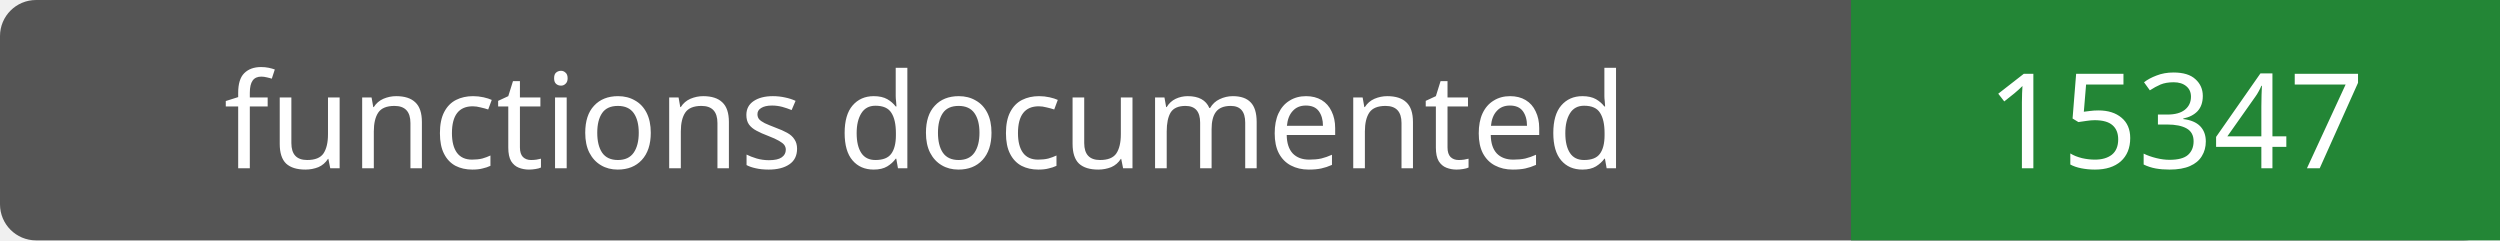
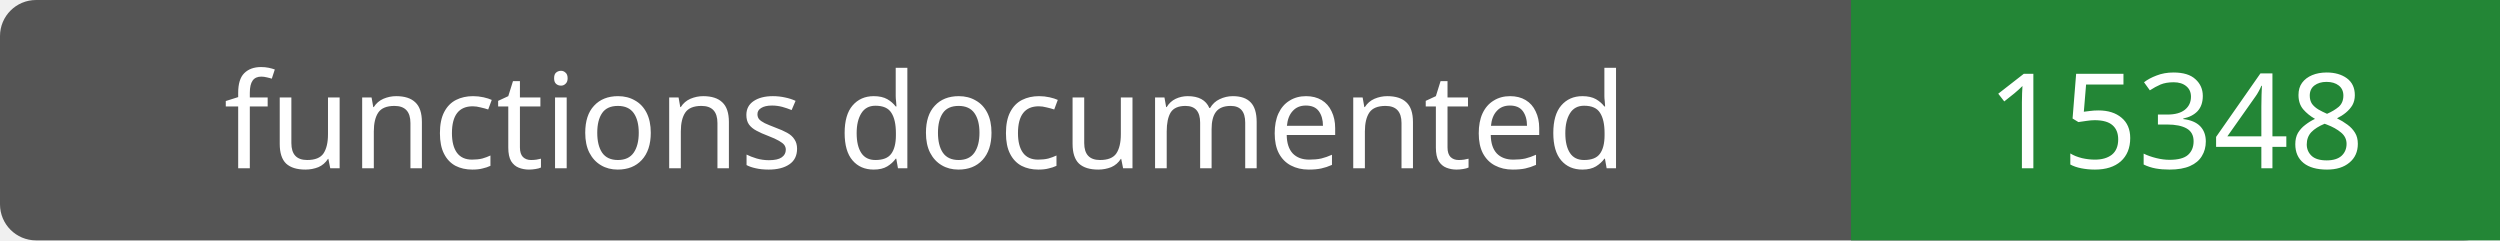
- <svg xmlns="http://www.w3.org/2000/svg" width="208" height="20" role="img" aria-label="functions documented: 15347">
+ <svg xmlns="http://www.w3.org/2000/svg" width="208" height="20" role="img" aria-label="functions documented: 15348">
  <rect width="208" height="20" rx="3" fill="#555" />
  <path fill="#238636" d="M154 0h54v20H154z" />
  <g fill="#fff" text-anchor="middle" font-family="Verdana,sans-serif" font-size="11">
    <text x="77.0" y="14">functions documented</text>
-     <text x="181.0" y="14">15347</text>
+     <text x="181.0" y="14">15348</text>
  </g>
</svg>
